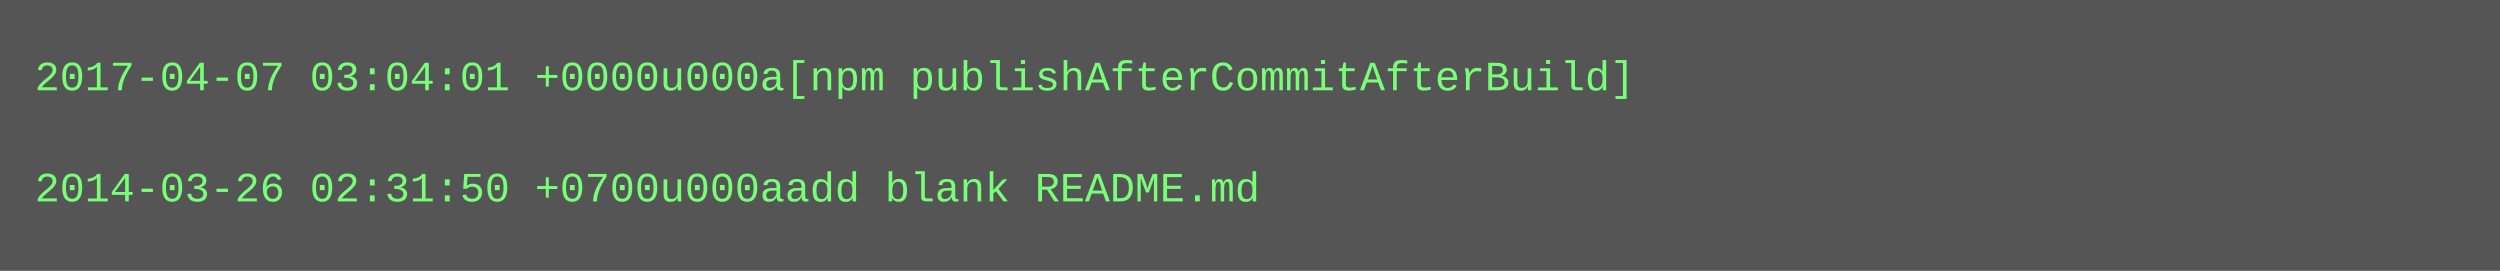
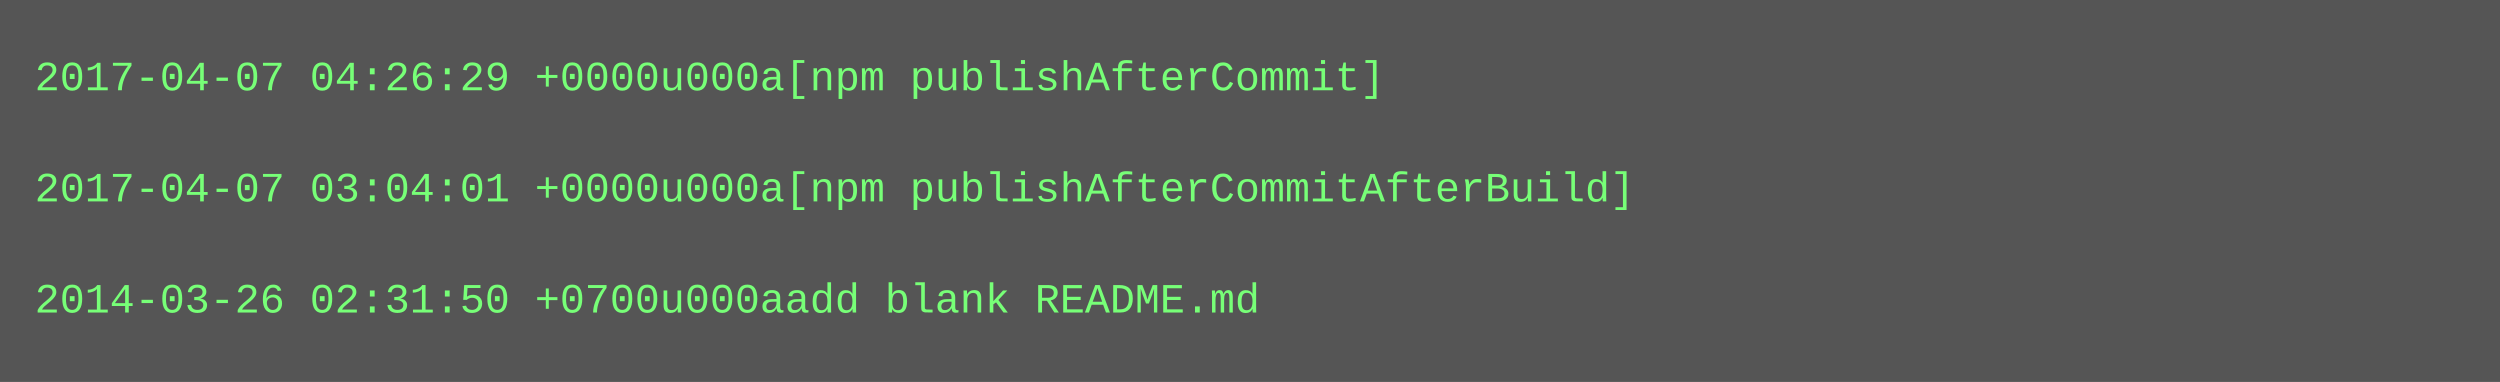
- <svg xmlns="http://www.w3.org/2000/svg" height="78" width="720">
-   <rect height="78" fill="#555" width="720" />
+ <svg xmlns="http://www.w3.org/2000/svg" height="110" width="720">
+   <rect height="110" fill="#555" width="720" />
  <text fill="#7f7" font-family="Courier New" font-size="12" xml:space="preserve">
-     <tspan x="10" y="26">2017-04-07 03:04:01 +0000u000a[npm publishAfterCommitAfterBuild]</tspan>
+     <tspan x="10" y="26">2017-04-07 04:26:29 +0000u000a[npm publishAfterCommit]</tspan>
    <tspan x="10" y="42" />
-     <tspan x="10" y="58">2014-03-26 02:31:50 +0700u000aadd blank README.md</tspan>
+     <tspan x="10" y="58">2017-04-07 03:04:01 +0000u000a[npm publishAfterCommitAfterBuild]</tspan>
+     <tspan x="10" y="74" />
+     <tspan x="10" y="90">2014-03-26 02:31:50 +0700u000aadd blank README.md</tspan>
  </text>
</svg>
